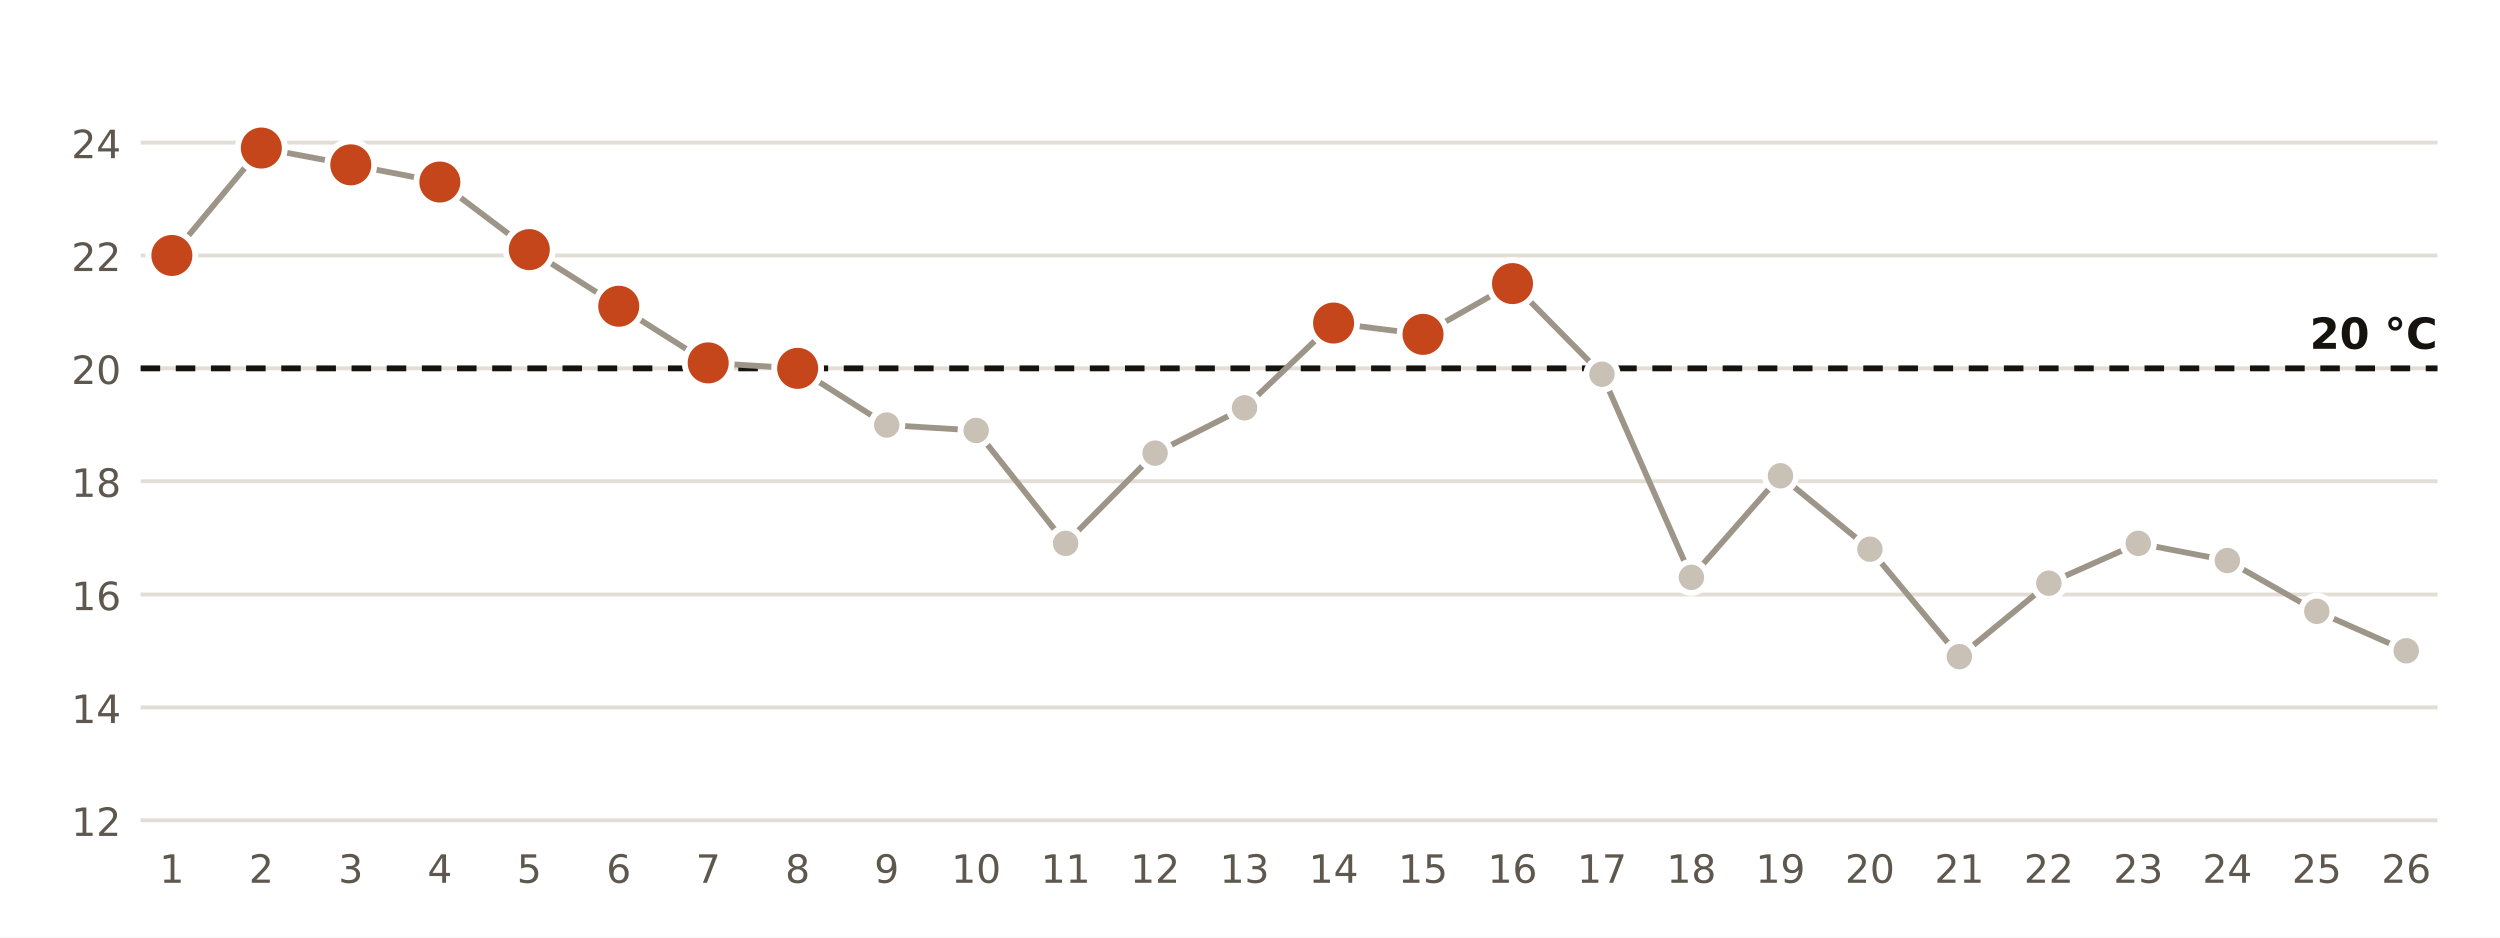
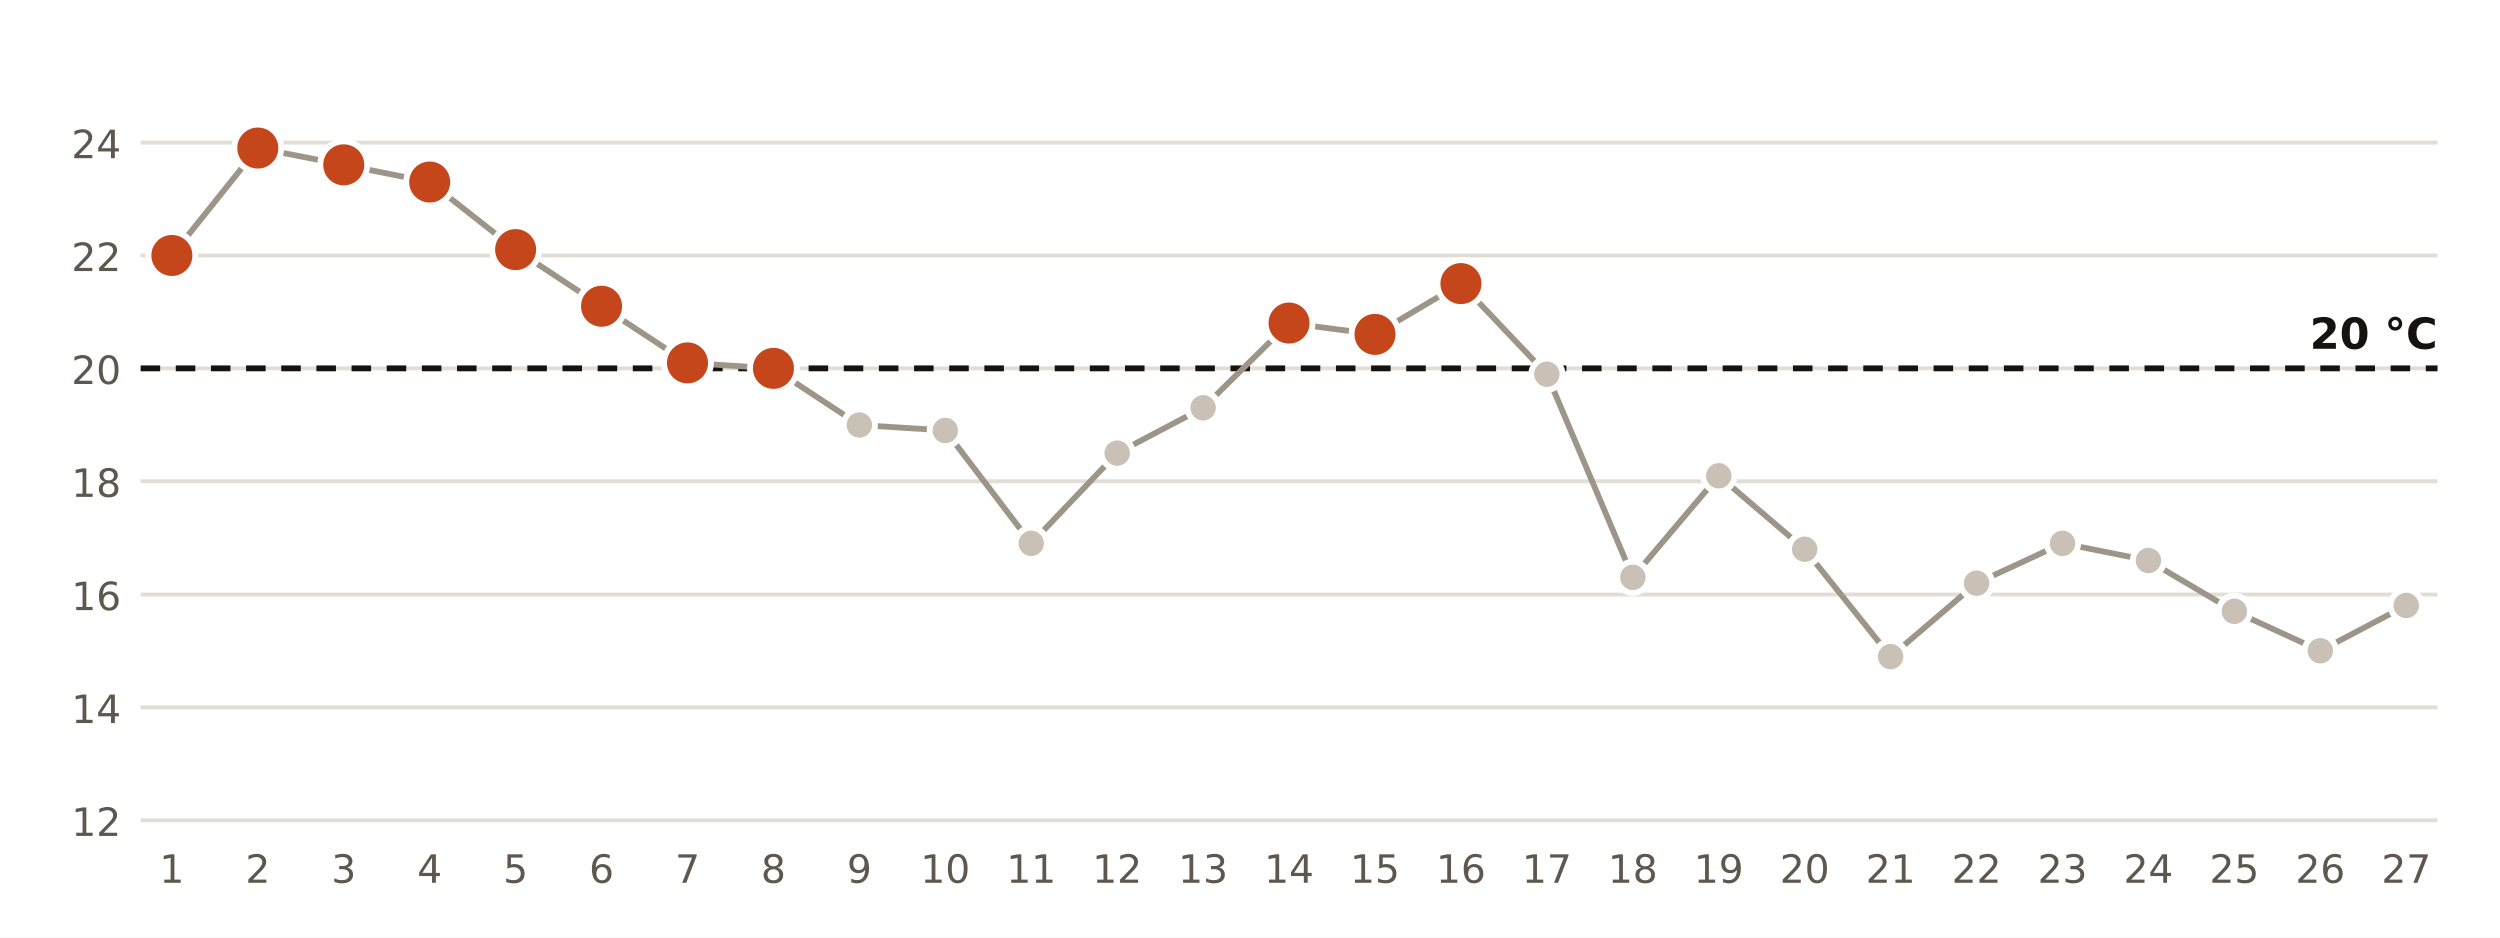
<svg xmlns="http://www.w3.org/2000/svg" viewBox="0 0 640 240" width="640" height="240" role="img" aria-label="Temperatura mínima diaria en la estación de AEMET de Almería Aeropuerto">
  <rect width="640" height="240" fill="#FFFFFF" />
  <line x1="36" x2="624" y1="210.0" y2="210.0" stroke="#E3DED5" stroke-width="1" />
  <text x="31.0" y="214.0" font-size="10" fill="#5E574E" text-anchor="end" font-weight="400" font-family="Public Sans, DejaVu Sans, Arial, sans-serif">12</text>
  <line x1="36" x2="624" y1="181.1" y2="181.1" stroke="#E3DED5" stroke-width="1" />
  <text x="31.0" y="185.1" font-size="10" fill="#5E574E" text-anchor="end" font-weight="400" font-family="Public Sans, DejaVu Sans, Arial, sans-serif">14</text>
  <line x1="36" x2="624" y1="152.2" y2="152.2" stroke="#E3DED5" stroke-width="1" />
  <text x="31.0" y="156.2" font-size="10" fill="#5E574E" text-anchor="end" font-weight="400" font-family="Public Sans, DejaVu Sans, Arial, sans-serif">16</text>
  <line x1="36" x2="624" y1="123.2" y2="123.2" stroke="#E3DED5" stroke-width="1" />
  <text x="31.0" y="127.2" font-size="10" fill="#5E574E" text-anchor="end" font-weight="400" font-family="Public Sans, DejaVu Sans, Arial, sans-serif">18</text>
  <line x1="36" x2="624" y1="94.3" y2="94.3" stroke="#E3DED5" stroke-width="1" />
  <text x="31.0" y="98.3" font-size="10" fill="#5E574E" text-anchor="end" font-weight="400" font-family="Public Sans, DejaVu Sans, Arial, sans-serif">20</text>
  <line x1="36" x2="624" y1="65.4" y2="65.4" stroke="#E3DED5" stroke-width="1" />
  <text x="31.0" y="69.4" font-size="10" fill="#5E574E" text-anchor="end" font-weight="400" font-family="Public Sans, DejaVu Sans, Arial, sans-serif">22</text>
  <line x1="36" x2="624" y1="36.5" y2="36.5" stroke="#E3DED5" stroke-width="1" />
  <text x="31.0" y="40.5" font-size="10" fill="#5E574E" text-anchor="end" font-weight="400" font-family="Public Sans, DejaVu Sans, Arial, sans-serif">24</text>
  <line x1="36" x2="624" y1="94.3" y2="94.3" stroke="#16130F" stroke-width="1.5" stroke-dasharray="5 4" />
  <text x="624.0" y="89.3" font-size="11" fill="#16130F" text-anchor="end" font-weight="700" font-family="Public Sans, DejaVu Sans, Arial, sans-serif">20 °C</text>
-   <polyline points="44.0,65.4 66.9,37.9 89.8,42.2 112.6,46.6 135.5,63.9 158.4,78.4 181.3,92.9 204.2,94.3 227.0,108.8 249.9,110.2 272.8,139.1 295.7,116.0 318.6,104.4 341.4,82.7 364.3,85.6 387.2,72.6 410.1,95.8 433.0,147.8 455.8,121.8 478.7,140.6 501.6,168.1 524.5,149.3 547.4,139.1 570.2,143.5 593.1,156.5 616.0,166.6" fill="none" stroke="#9E9589" stroke-width="1.5" />
+   <polyline points="44.0,65.4 66.0,37.9 88.0,42.2 110.0,46.6 132.0,63.9 154.0,78.4 176.0,92.9 198.0,94.3 220.0,108.8 242.0,110.2 264.0,139.1 286.0,116.0 308.0,104.4 330.0,82.7 352.0,85.6 374.0,72.6 396.0,95.8 418.0,147.8 440.0,121.8 462.0,140.6 484.0,168.1 506.0,149.3 528.0,139.1 550.0,143.5 572.0,156.5 594.0,166.6 616.0,155.0" fill="none" stroke="#9E9589" stroke-width="1.5" />
  <circle cx="44.0" cy="65.4" r="6" fill="#C4461A" stroke="#FFFFFF" stroke-width="1.5" />
  <text x="44.0" y="226.0" font-size="10" fill="#5E574E" text-anchor="middle" font-weight="400" font-family="Public Sans, DejaVu Sans, Arial, sans-serif">1</text>
-   <circle cx="66.9" cy="37.9" r="6" fill="#C4461A" stroke="#FFFFFF" stroke-width="1.5" />
-   <text x="66.9" y="226.0" font-size="10" fill="#5E574E" text-anchor="middle" font-weight="400" font-family="Public Sans, DejaVu Sans, Arial, sans-serif">2</text>
-   <circle cx="89.8" cy="42.2" r="6" fill="#C4461A" stroke="#FFFFFF" stroke-width="1.5" />
-   <text x="89.8" y="226.0" font-size="10" fill="#5E574E" text-anchor="middle" font-weight="400" font-family="Public Sans, DejaVu Sans, Arial, sans-serif">3</text>
-   <circle cx="112.6" cy="46.6" r="6" fill="#C4461A" stroke="#FFFFFF" stroke-width="1.5" />
-   <text x="112.6" y="226.0" font-size="10" fill="#5E574E" text-anchor="middle" font-weight="400" font-family="Public Sans, DejaVu Sans, Arial, sans-serif">4</text>
-   <circle cx="135.5" cy="63.9" r="6" fill="#C4461A" stroke="#FFFFFF" stroke-width="1.5" />
-   <text x="135.5" y="226.0" font-size="10" fill="#5E574E" text-anchor="middle" font-weight="400" font-family="Public Sans, DejaVu Sans, Arial, sans-serif">5</text>
-   <circle cx="158.4" cy="78.4" r="6" fill="#C4461A" stroke="#FFFFFF" stroke-width="1.5" />
-   <text x="158.4" y="226.0" font-size="10" fill="#5E574E" text-anchor="middle" font-weight="400" font-family="Public Sans, DejaVu Sans, Arial, sans-serif">6</text>
-   <circle cx="181.3" cy="92.9" r="6" fill="#C4461A" stroke="#FFFFFF" stroke-width="1.5" />
-   <text x="181.3" y="226.0" font-size="10" fill="#5E574E" text-anchor="middle" font-weight="400" font-family="Public Sans, DejaVu Sans, Arial, sans-serif">7</text>
-   <circle cx="204.2" cy="94.3" r="6" fill="#C4461A" stroke="#FFFFFF" stroke-width="1.5" />
-   <text x="204.2" y="226.0" font-size="10" fill="#5E574E" text-anchor="middle" font-weight="400" font-family="Public Sans, DejaVu Sans, Arial, sans-serif">8</text>
-   <circle cx="227.0" cy="108.8" r="4" fill="#C9C1B6" stroke="#FFFFFF" stroke-width="1.5" />
-   <text x="227.0" y="226.0" font-size="10" fill="#5E574E" text-anchor="middle" font-weight="400" font-family="Public Sans, DejaVu Sans, Arial, sans-serif">9</text>
-   <circle cx="249.9" cy="110.2" r="4" fill="#C9C1B6" stroke="#FFFFFF" stroke-width="1.5" />
-   <text x="249.9" y="226.0" font-size="10" fill="#5E574E" text-anchor="middle" font-weight="400" font-family="Public Sans, DejaVu Sans, Arial, sans-serif">10</text>
-   <circle cx="272.8" cy="139.1" r="4" fill="#C9C1B6" stroke="#FFFFFF" stroke-width="1.5" />
-   <text x="272.8" y="226.0" font-size="10" fill="#5E574E" text-anchor="middle" font-weight="400" font-family="Public Sans, DejaVu Sans, Arial, sans-serif">11</text>
-   <circle cx="295.7" cy="116.0" r="4" fill="#C9C1B6" stroke="#FFFFFF" stroke-width="1.5" />
-   <text x="295.7" y="226.0" font-size="10" fill="#5E574E" text-anchor="middle" font-weight="400" font-family="Public Sans, DejaVu Sans, Arial, sans-serif">12</text>
-   <circle cx="318.6" cy="104.4" r="4" fill="#C9C1B6" stroke="#FFFFFF" stroke-width="1.5" />
-   <text x="318.6" y="226.0" font-size="10" fill="#5E574E" text-anchor="middle" font-weight="400" font-family="Public Sans, DejaVu Sans, Arial, sans-serif">13</text>
-   <circle cx="341.4" cy="82.7" r="6" fill="#C4461A" stroke="#FFFFFF" stroke-width="1.5" />
-   <text x="341.4" y="226.0" font-size="10" fill="#5E574E" text-anchor="middle" font-weight="400" font-family="Public Sans, DejaVu Sans, Arial, sans-serif">14</text>
-   <circle cx="364.3" cy="85.6" r="6" fill="#C4461A" stroke="#FFFFFF" stroke-width="1.5" />
-   <text x="364.3" y="226.0" font-size="10" fill="#5E574E" text-anchor="middle" font-weight="400" font-family="Public Sans, DejaVu Sans, Arial, sans-serif">15</text>
-   <circle cx="387.2" cy="72.6" r="6" fill="#C4461A" stroke="#FFFFFF" stroke-width="1.5" />
-   <text x="387.2" y="226.0" font-size="10" fill="#5E574E" text-anchor="middle" font-weight="400" font-family="Public Sans, DejaVu Sans, Arial, sans-serif">16</text>
-   <circle cx="410.1" cy="95.8" r="4" fill="#C9C1B6" stroke="#FFFFFF" stroke-width="1.5" />
-   <text x="410.1" y="226.0" font-size="10" fill="#5E574E" text-anchor="middle" font-weight="400" font-family="Public Sans, DejaVu Sans, Arial, sans-serif">17</text>
-   <circle cx="433.0" cy="147.8" r="4" fill="#C9C1B6" stroke="#FFFFFF" stroke-width="1.5" />
-   <text x="433.0" y="226.0" font-size="10" fill="#5E574E" text-anchor="middle" font-weight="400" font-family="Public Sans, DejaVu Sans, Arial, sans-serif">18</text>
-   <circle cx="455.8" cy="121.8" r="4" fill="#C9C1B6" stroke="#FFFFFF" stroke-width="1.5" />
-   <text x="455.8" y="226.0" font-size="10" fill="#5E574E" text-anchor="middle" font-weight="400" font-family="Public Sans, DejaVu Sans, Arial, sans-serif">19</text>
-   <circle cx="478.7" cy="140.6" r="4" fill="#C9C1B6" stroke="#FFFFFF" stroke-width="1.5" />
-   <text x="478.7" y="226.0" font-size="10" fill="#5E574E" text-anchor="middle" font-weight="400" font-family="Public Sans, DejaVu Sans, Arial, sans-serif">20</text>
-   <circle cx="501.6" cy="168.1" r="4" fill="#C9C1B6" stroke="#FFFFFF" stroke-width="1.5" />
-   <text x="501.6" y="226.0" font-size="10" fill="#5E574E" text-anchor="middle" font-weight="400" font-family="Public Sans, DejaVu Sans, Arial, sans-serif">21</text>
-   <circle cx="524.5" cy="149.3" r="4" fill="#C9C1B6" stroke="#FFFFFF" stroke-width="1.5" />
-   <text x="524.5" y="226.0" font-size="10" fill="#5E574E" text-anchor="middle" font-weight="400" font-family="Public Sans, DejaVu Sans, Arial, sans-serif">22</text>
-   <circle cx="547.4" cy="139.1" r="4" fill="#C9C1B6" stroke="#FFFFFF" stroke-width="1.5" />
-   <text x="547.4" y="226.0" font-size="10" fill="#5E574E" text-anchor="middle" font-weight="400" font-family="Public Sans, DejaVu Sans, Arial, sans-serif">23</text>
-   <circle cx="570.2" cy="143.5" r="4" fill="#C9C1B6" stroke="#FFFFFF" stroke-width="1.5" />
-   <text x="570.2" y="226.0" font-size="10" fill="#5E574E" text-anchor="middle" font-weight="400" font-family="Public Sans, DejaVu Sans, Arial, sans-serif">24</text>
-   <circle cx="593.1" cy="156.5" r="4" fill="#C9C1B6" stroke="#FFFFFF" stroke-width="1.5" />
-   <text x="593.1" y="226.0" font-size="10" fill="#5E574E" text-anchor="middle" font-weight="400" font-family="Public Sans, DejaVu Sans, Arial, sans-serif">25</text>
-   <circle cx="616.0" cy="166.6" r="4" fill="#C9C1B6" stroke="#FFFFFF" stroke-width="1.5" />
-   <text x="616.0" y="226.0" font-size="10" fill="#5E574E" text-anchor="middle" font-weight="400" font-family="Public Sans, DejaVu Sans, Arial, sans-serif">26</text>
+   <circle cx="66.0" cy="37.9" r="6" fill="#C4461A" stroke="#FFFFFF" stroke-width="1.5" />
+   <text x="66.0" y="226.0" font-size="10" fill="#5E574E" text-anchor="middle" font-weight="400" font-family="Public Sans, DejaVu Sans, Arial, sans-serif">2</text>
+   <circle cx="88.0" cy="42.2" r="6" fill="#C4461A" stroke="#FFFFFF" stroke-width="1.5" />
+   <text x="88.0" y="226.0" font-size="10" fill="#5E574E" text-anchor="middle" font-weight="400" font-family="Public Sans, DejaVu Sans, Arial, sans-serif">3</text>
+   <circle cx="110.0" cy="46.6" r="6" fill="#C4461A" stroke="#FFFFFF" stroke-width="1.5" />
+   <text x="110.0" y="226.0" font-size="10" fill="#5E574E" text-anchor="middle" font-weight="400" font-family="Public Sans, DejaVu Sans, Arial, sans-serif">4</text>
+   <circle cx="132.0" cy="63.9" r="6" fill="#C4461A" stroke="#FFFFFF" stroke-width="1.5" />
+   <text x="132.0" y="226.0" font-size="10" fill="#5E574E" text-anchor="middle" font-weight="400" font-family="Public Sans, DejaVu Sans, Arial, sans-serif">5</text>
+   <circle cx="154.0" cy="78.4" r="6" fill="#C4461A" stroke="#FFFFFF" stroke-width="1.5" />
+   <text x="154.0" y="226.0" font-size="10" fill="#5E574E" text-anchor="middle" font-weight="400" font-family="Public Sans, DejaVu Sans, Arial, sans-serif">6</text>
+   <circle cx="176.0" cy="92.9" r="6" fill="#C4461A" stroke="#FFFFFF" stroke-width="1.5" />
+   <text x="176.0" y="226.0" font-size="10" fill="#5E574E" text-anchor="middle" font-weight="400" font-family="Public Sans, DejaVu Sans, Arial, sans-serif">7</text>
+   <circle cx="198.0" cy="94.3" r="6" fill="#C4461A" stroke="#FFFFFF" stroke-width="1.5" />
+   <text x="198.0" y="226.0" font-size="10" fill="#5E574E" text-anchor="middle" font-weight="400" font-family="Public Sans, DejaVu Sans, Arial, sans-serif">8</text>
+   <circle cx="220.0" cy="108.8" r="4" fill="#C9C1B6" stroke="#FFFFFF" stroke-width="1.5" />
+   <text x="220.0" y="226.0" font-size="10" fill="#5E574E" text-anchor="middle" font-weight="400" font-family="Public Sans, DejaVu Sans, Arial, sans-serif">9</text>
+   <circle cx="242.0" cy="110.2" r="4" fill="#C9C1B6" stroke="#FFFFFF" stroke-width="1.5" />
+   <text x="242.0" y="226.0" font-size="10" fill="#5E574E" text-anchor="middle" font-weight="400" font-family="Public Sans, DejaVu Sans, Arial, sans-serif">10</text>
+   <circle cx="264.0" cy="139.1" r="4" fill="#C9C1B6" stroke="#FFFFFF" stroke-width="1.5" />
+   <text x="264.0" y="226.0" font-size="10" fill="#5E574E" text-anchor="middle" font-weight="400" font-family="Public Sans, DejaVu Sans, Arial, sans-serif">11</text>
+   <circle cx="286.0" cy="116.0" r="4" fill="#C9C1B6" stroke="#FFFFFF" stroke-width="1.5" />
+   <text x="286.0" y="226.0" font-size="10" fill="#5E574E" text-anchor="middle" font-weight="400" font-family="Public Sans, DejaVu Sans, Arial, sans-serif">12</text>
+   <circle cx="308.0" cy="104.4" r="4" fill="#C9C1B6" stroke="#FFFFFF" stroke-width="1.5" />
+   <text x="308.0" y="226.0" font-size="10" fill="#5E574E" text-anchor="middle" font-weight="400" font-family="Public Sans, DejaVu Sans, Arial, sans-serif">13</text>
+   <circle cx="330.0" cy="82.7" r="6" fill="#C4461A" stroke="#FFFFFF" stroke-width="1.5" />
+   <text x="330.0" y="226.0" font-size="10" fill="#5E574E" text-anchor="middle" font-weight="400" font-family="Public Sans, DejaVu Sans, Arial, sans-serif">14</text>
+   <circle cx="352.0" cy="85.6" r="6" fill="#C4461A" stroke="#FFFFFF" stroke-width="1.5" />
+   <text x="352.0" y="226.0" font-size="10" fill="#5E574E" text-anchor="middle" font-weight="400" font-family="Public Sans, DejaVu Sans, Arial, sans-serif">15</text>
+   <circle cx="374.0" cy="72.6" r="6" fill="#C4461A" stroke="#FFFFFF" stroke-width="1.5" />
+   <text x="374.0" y="226.0" font-size="10" fill="#5E574E" text-anchor="middle" font-weight="400" font-family="Public Sans, DejaVu Sans, Arial, sans-serif">16</text>
+   <circle cx="396.0" cy="95.8" r="4" fill="#C9C1B6" stroke="#FFFFFF" stroke-width="1.5" />
+   <text x="396.0" y="226.0" font-size="10" fill="#5E574E" text-anchor="middle" font-weight="400" font-family="Public Sans, DejaVu Sans, Arial, sans-serif">17</text>
+   <circle cx="418.0" cy="147.8" r="4" fill="#C9C1B6" stroke="#FFFFFF" stroke-width="1.5" />
+   <text x="418.0" y="226.0" font-size="10" fill="#5E574E" text-anchor="middle" font-weight="400" font-family="Public Sans, DejaVu Sans, Arial, sans-serif">18</text>
+   <circle cx="440.0" cy="121.8" r="4" fill="#C9C1B6" stroke="#FFFFFF" stroke-width="1.5" />
+   <text x="440.0" y="226.0" font-size="10" fill="#5E574E" text-anchor="middle" font-weight="400" font-family="Public Sans, DejaVu Sans, Arial, sans-serif">19</text>
+   <circle cx="462.0" cy="140.6" r="4" fill="#C9C1B6" stroke="#FFFFFF" stroke-width="1.5" />
+   <text x="462.0" y="226.0" font-size="10" fill="#5E574E" text-anchor="middle" font-weight="400" font-family="Public Sans, DejaVu Sans, Arial, sans-serif">20</text>
+   <circle cx="484.0" cy="168.1" r="4" fill="#C9C1B6" stroke="#FFFFFF" stroke-width="1.5" />
+   <text x="484.0" y="226.0" font-size="10" fill="#5E574E" text-anchor="middle" font-weight="400" font-family="Public Sans, DejaVu Sans, Arial, sans-serif">21</text>
+   <circle cx="506.0" cy="149.3" r="4" fill="#C9C1B6" stroke="#FFFFFF" stroke-width="1.5" />
+   <text x="506.0" y="226.0" font-size="10" fill="#5E574E" text-anchor="middle" font-weight="400" font-family="Public Sans, DejaVu Sans, Arial, sans-serif">22</text>
+   <circle cx="528.0" cy="139.1" r="4" fill="#C9C1B6" stroke="#FFFFFF" stroke-width="1.5" />
+   <text x="528.0" y="226.0" font-size="10" fill="#5E574E" text-anchor="middle" font-weight="400" font-family="Public Sans, DejaVu Sans, Arial, sans-serif">23</text>
+   <circle cx="550.0" cy="143.5" r="4" fill="#C9C1B6" stroke="#FFFFFF" stroke-width="1.5" />
+   <text x="550.0" y="226.0" font-size="10" fill="#5E574E" text-anchor="middle" font-weight="400" font-family="Public Sans, DejaVu Sans, Arial, sans-serif">24</text>
+   <circle cx="572.0" cy="156.5" r="4" fill="#C9C1B6" stroke="#FFFFFF" stroke-width="1.5" />
+   <text x="572.0" y="226.0" font-size="10" fill="#5E574E" text-anchor="middle" font-weight="400" font-family="Public Sans, DejaVu Sans, Arial, sans-serif">25</text>
+   <circle cx="594.0" cy="166.6" r="4" fill="#C9C1B6" stroke="#FFFFFF" stroke-width="1.5" />
+   <text x="594.0" y="226.0" font-size="10" fill="#5E574E" text-anchor="middle" font-weight="400" font-family="Public Sans, DejaVu Sans, Arial, sans-serif">26</text>
+   <circle cx="616.0" cy="155.0" r="4" fill="#C9C1B6" stroke="#FFFFFF" stroke-width="1.5" />
+   <text x="616.0" y="226.0" font-size="10" fill="#5E574E" text-anchor="middle" font-weight="400" font-family="Public Sans, DejaVu Sans, Arial, sans-serif">27</text>
</svg>
